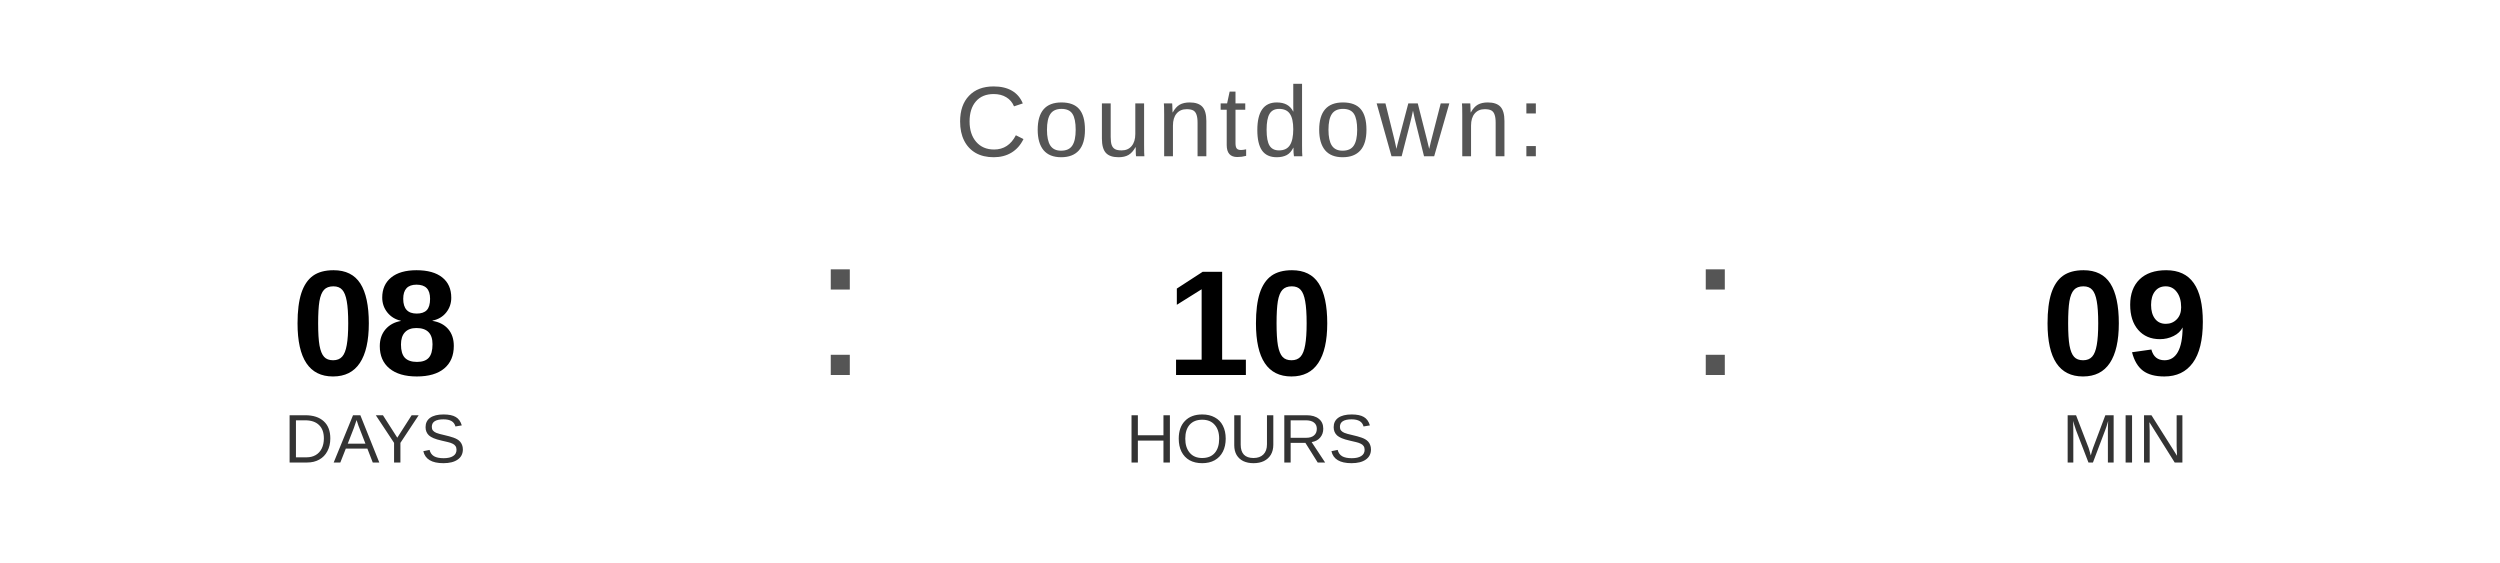
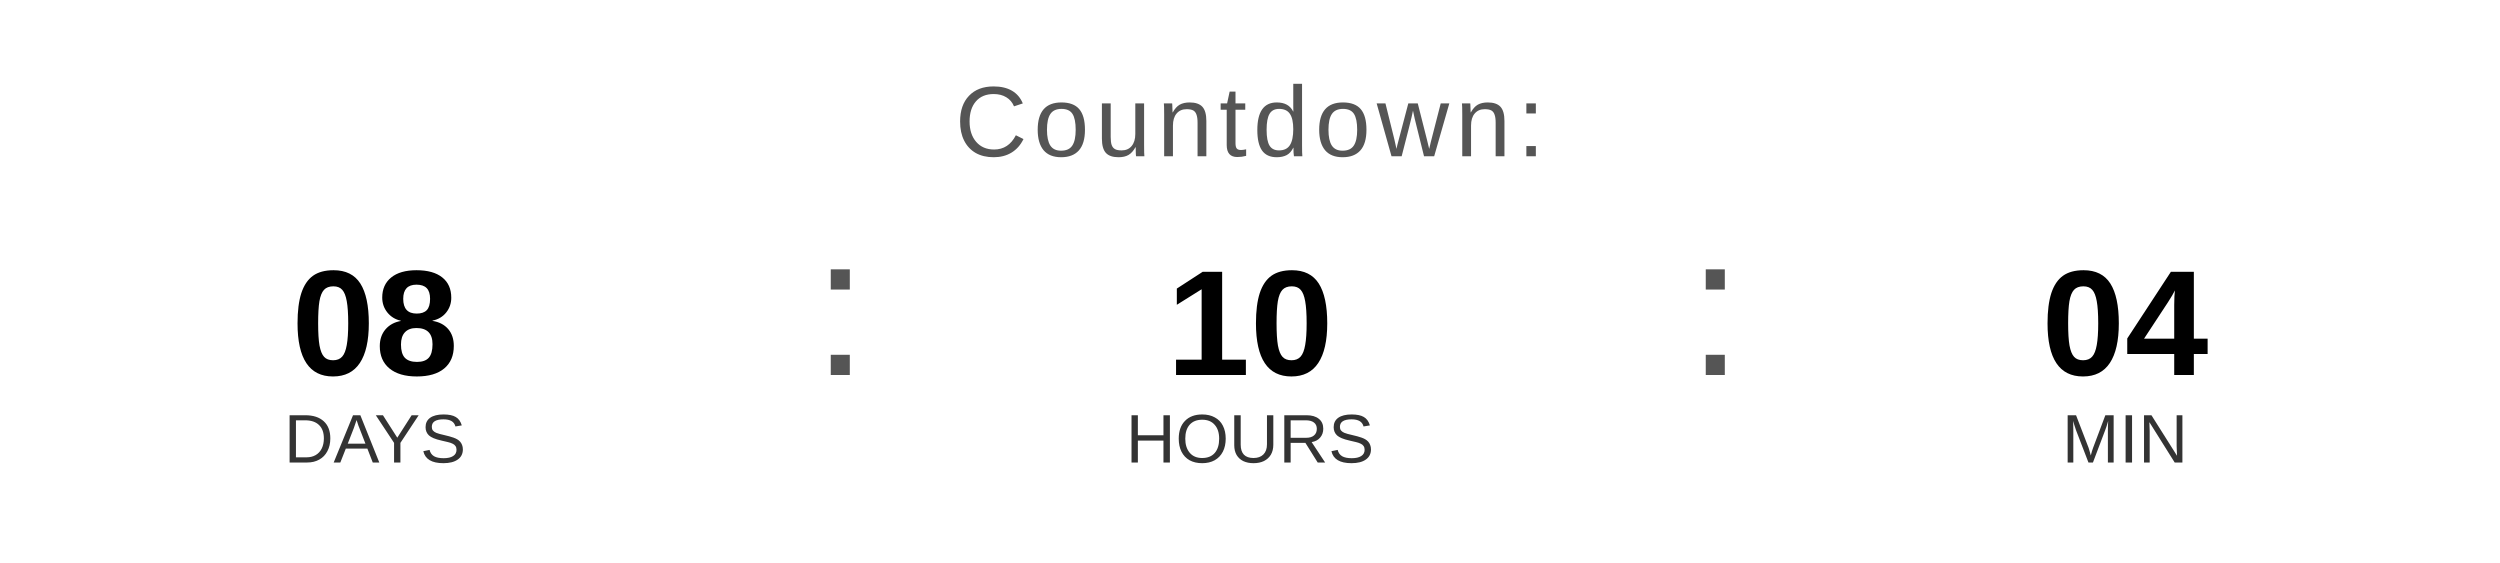
<svg xmlns="http://www.w3.org/2000/svg" width="400" height="90" viewBox="0 0 400 90">
  <text x="200" y="25" font-family="Arial, Helvetica, sans-serif" font-size="16" fill="#555555" text-anchor="middle" letter-spacing="1">
    Countdown:
  </text>
  <text x="60" y="60" font-family="Arial, Helvetica, sans-serif" font-size="24" font-weight="bold" fill="#000000" text-anchor="middle">08</text>
  <text x="60" y="74" font-family="Arial, Helvetica, sans-serif" font-size="11" fill="#333333" text-anchor="middle">DAYS</text>
  <text x="130" y="60" font-family="Arial, sans-serif" font-size="32" fill="#555555">:</text>
  <text x="200" y="60" font-family="Arial, Helvetica, sans-serif" font-size="24" font-weight="bold" fill="#000000" text-anchor="middle">10</text>
  <text x="200" y="74" font-family="Arial, Helvetica, sans-serif" font-size="11" fill="#333333" text-anchor="middle">HOURS</text>
  <text x="270" y="60" font-family="Arial, sans-serif" font-size="32" fill="#555555">:</text>
-   <text x="340" y="60" font-family="Arial, Helvetica, sans-serif" font-size="24" font-weight="bold" fill="#000000" text-anchor="middle">09</text>
+   <text x="340" y="60" font-family="Arial, Helvetica, sans-serif" font-size="24" font-weight="bold" fill="#000000" text-anchor="middle">04</text>
  <text x="340" y="74" font-family="Arial, Helvetica, sans-serif" font-size="11" fill="#333333" text-anchor="middle">MIN</text>
</svg>
